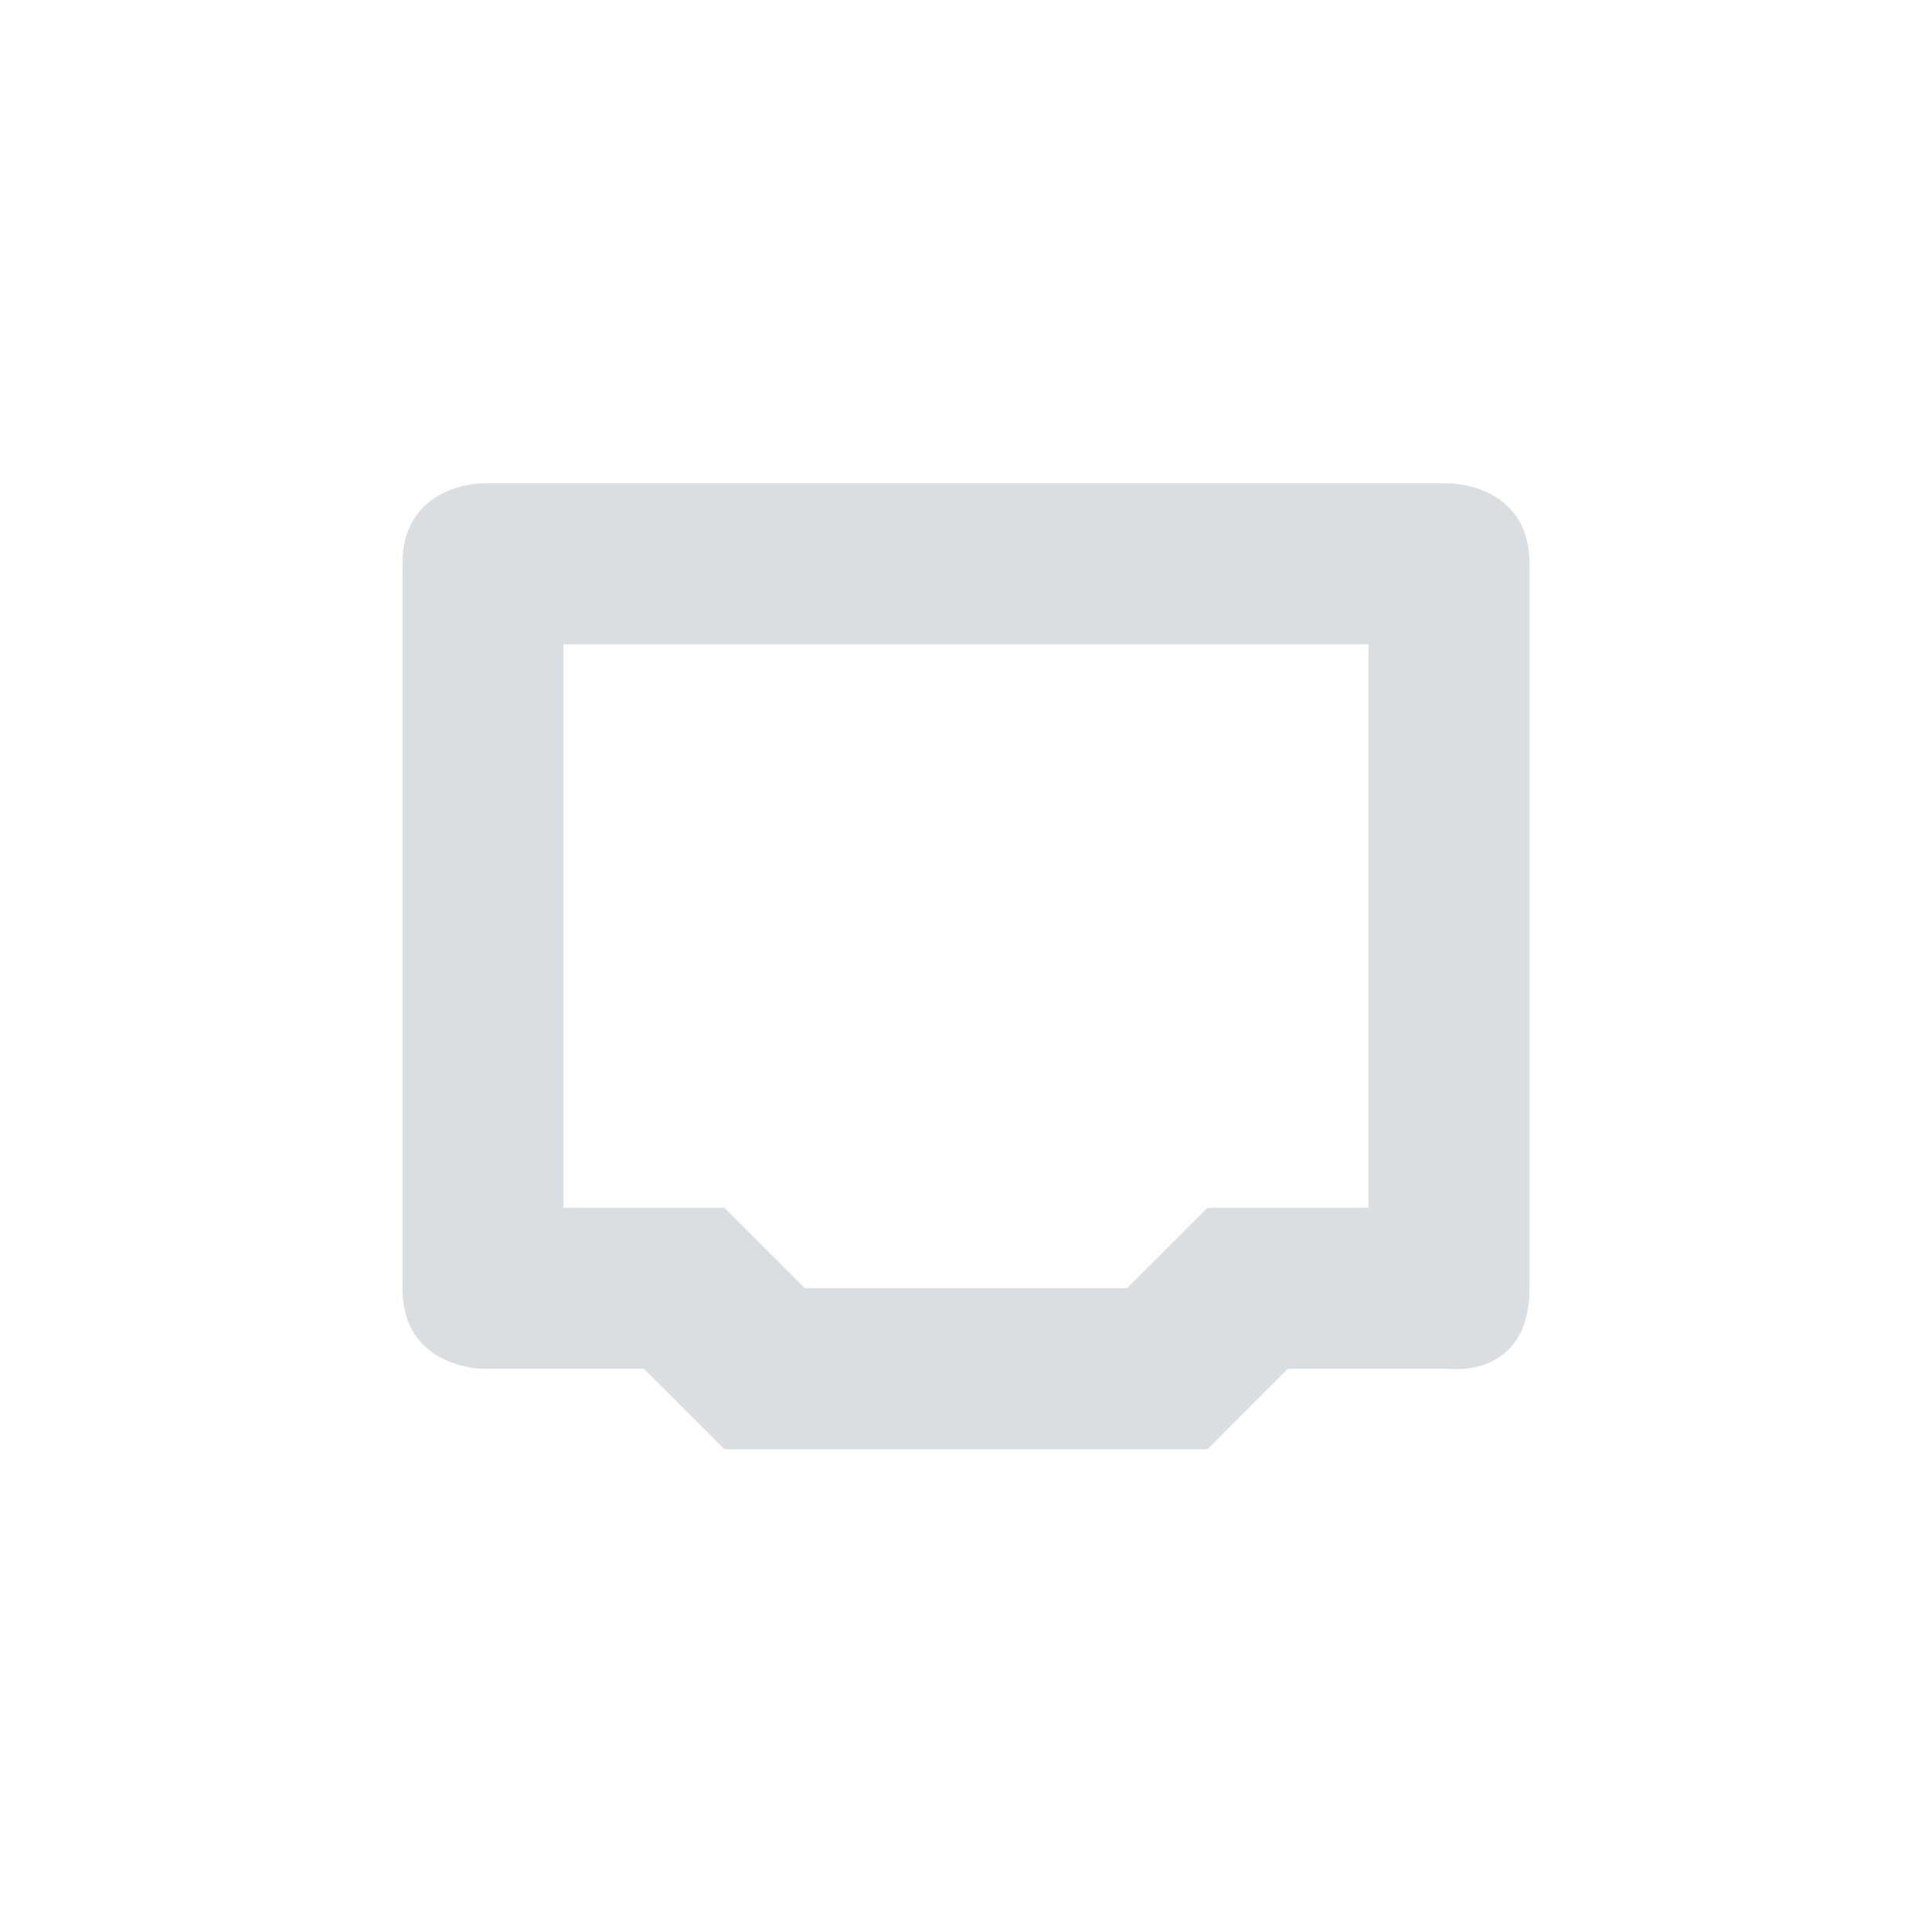
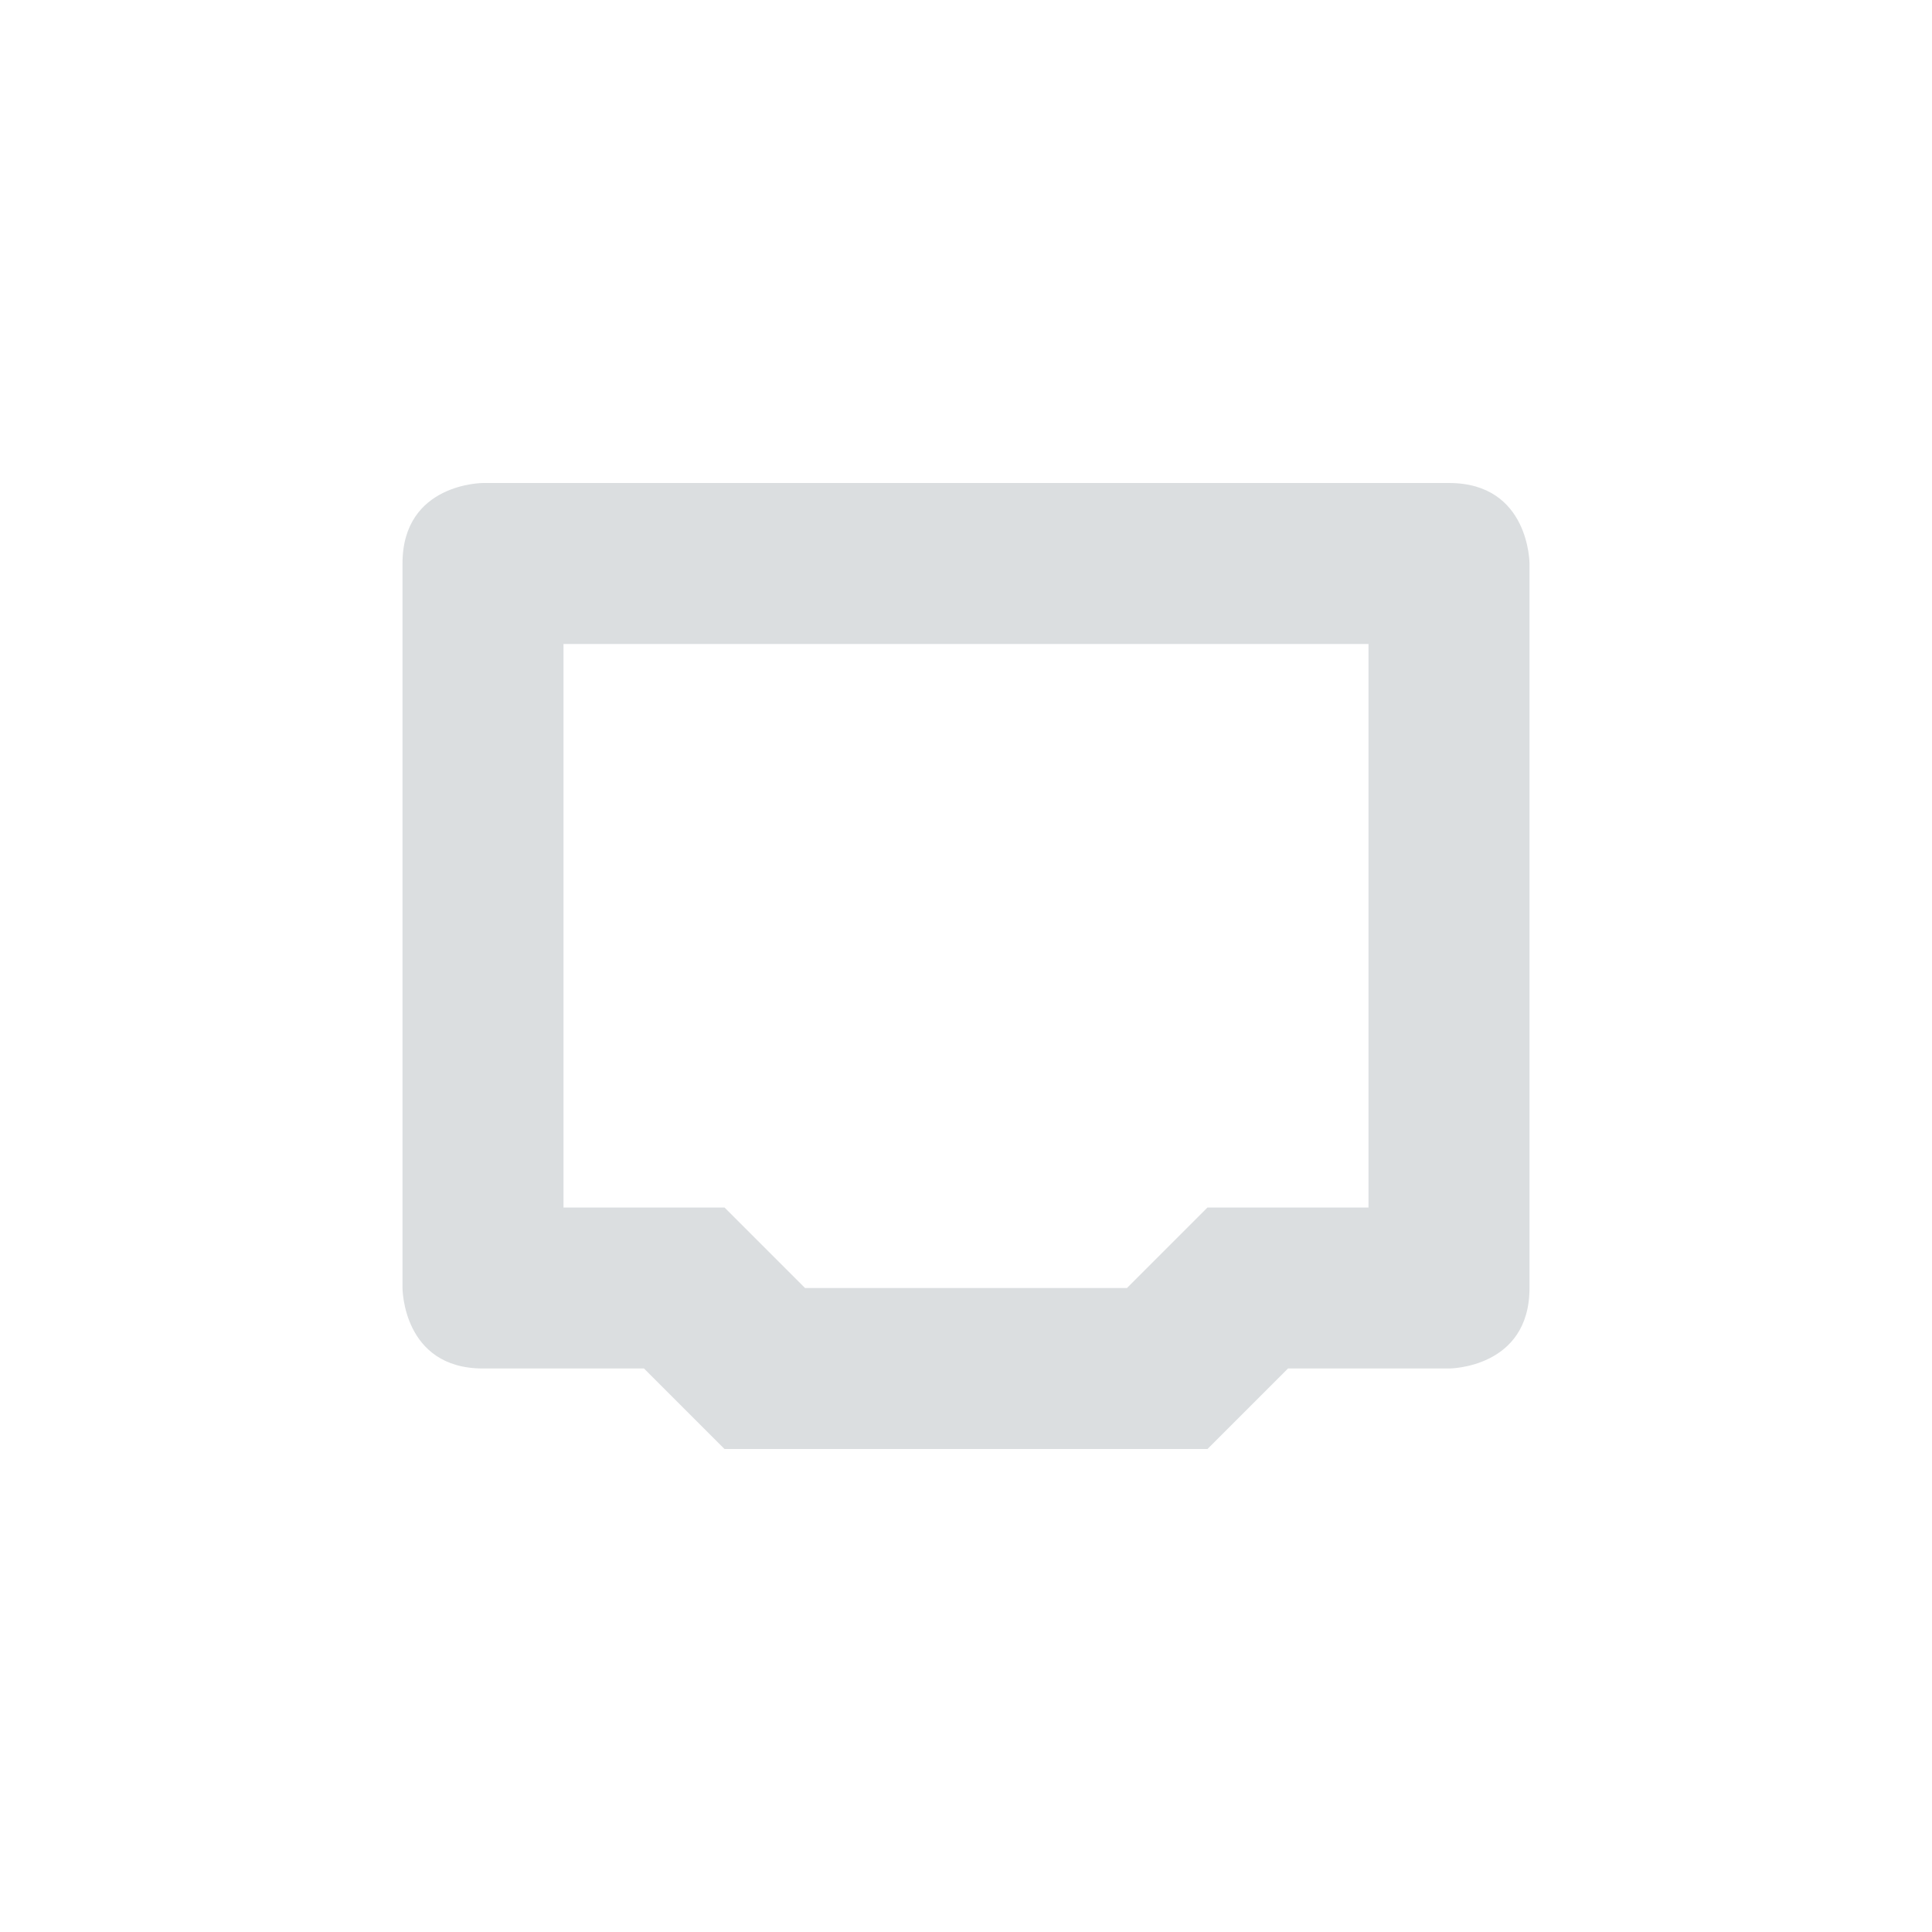
- <svg xmlns="http://www.w3.org/2000/svg" height="24" id="svg6530" version="1.1" viewBox="0 0 24 24" width="24">
-   <defs id="defs6532" />
-   <g id="layer1" transform="translate(-32.0002,-348.3605)">
-     <path d="m 38,354.364 c 0,0 -1,0 -1,1 l 0,9 c 0,1 1,1 1,1 l 2,0 1,1 6,0 1,-1 2,0 c 0,0 1,0.13 1,-1 l 0,-9 c 0,-1 -1,-1 -1,-1 z m 1,2 10,0 0,7 -2,0 -1,1 -4,0 -1,-1 -2,0 z" id="rect6461" style="opacity:1;fill:#dbdee0;fill-opacity:1;stroke:none;stroke-width:2;stroke-linecap:round;stroke-linejoin:round;stroke-miterlimit:4;stroke-dasharray:none;stroke-opacity:1" />
-   </g>
-   <g id="layer2" transform="translate(-32.0002,104.0017)" />
+ <svg xmlns="http://www.w3.org/2000/svg" height="24" width="24">
+   <path d="m6 6s-1 0-1 1v9s0 1 1 1h2l1 1h6l1-1h2s1 0 1-1v-9s0-1-1-1zm1 2h10v7h-2l-1 1h-4l-1-1h-2z" fill="#dbdee0" />
</svg>
